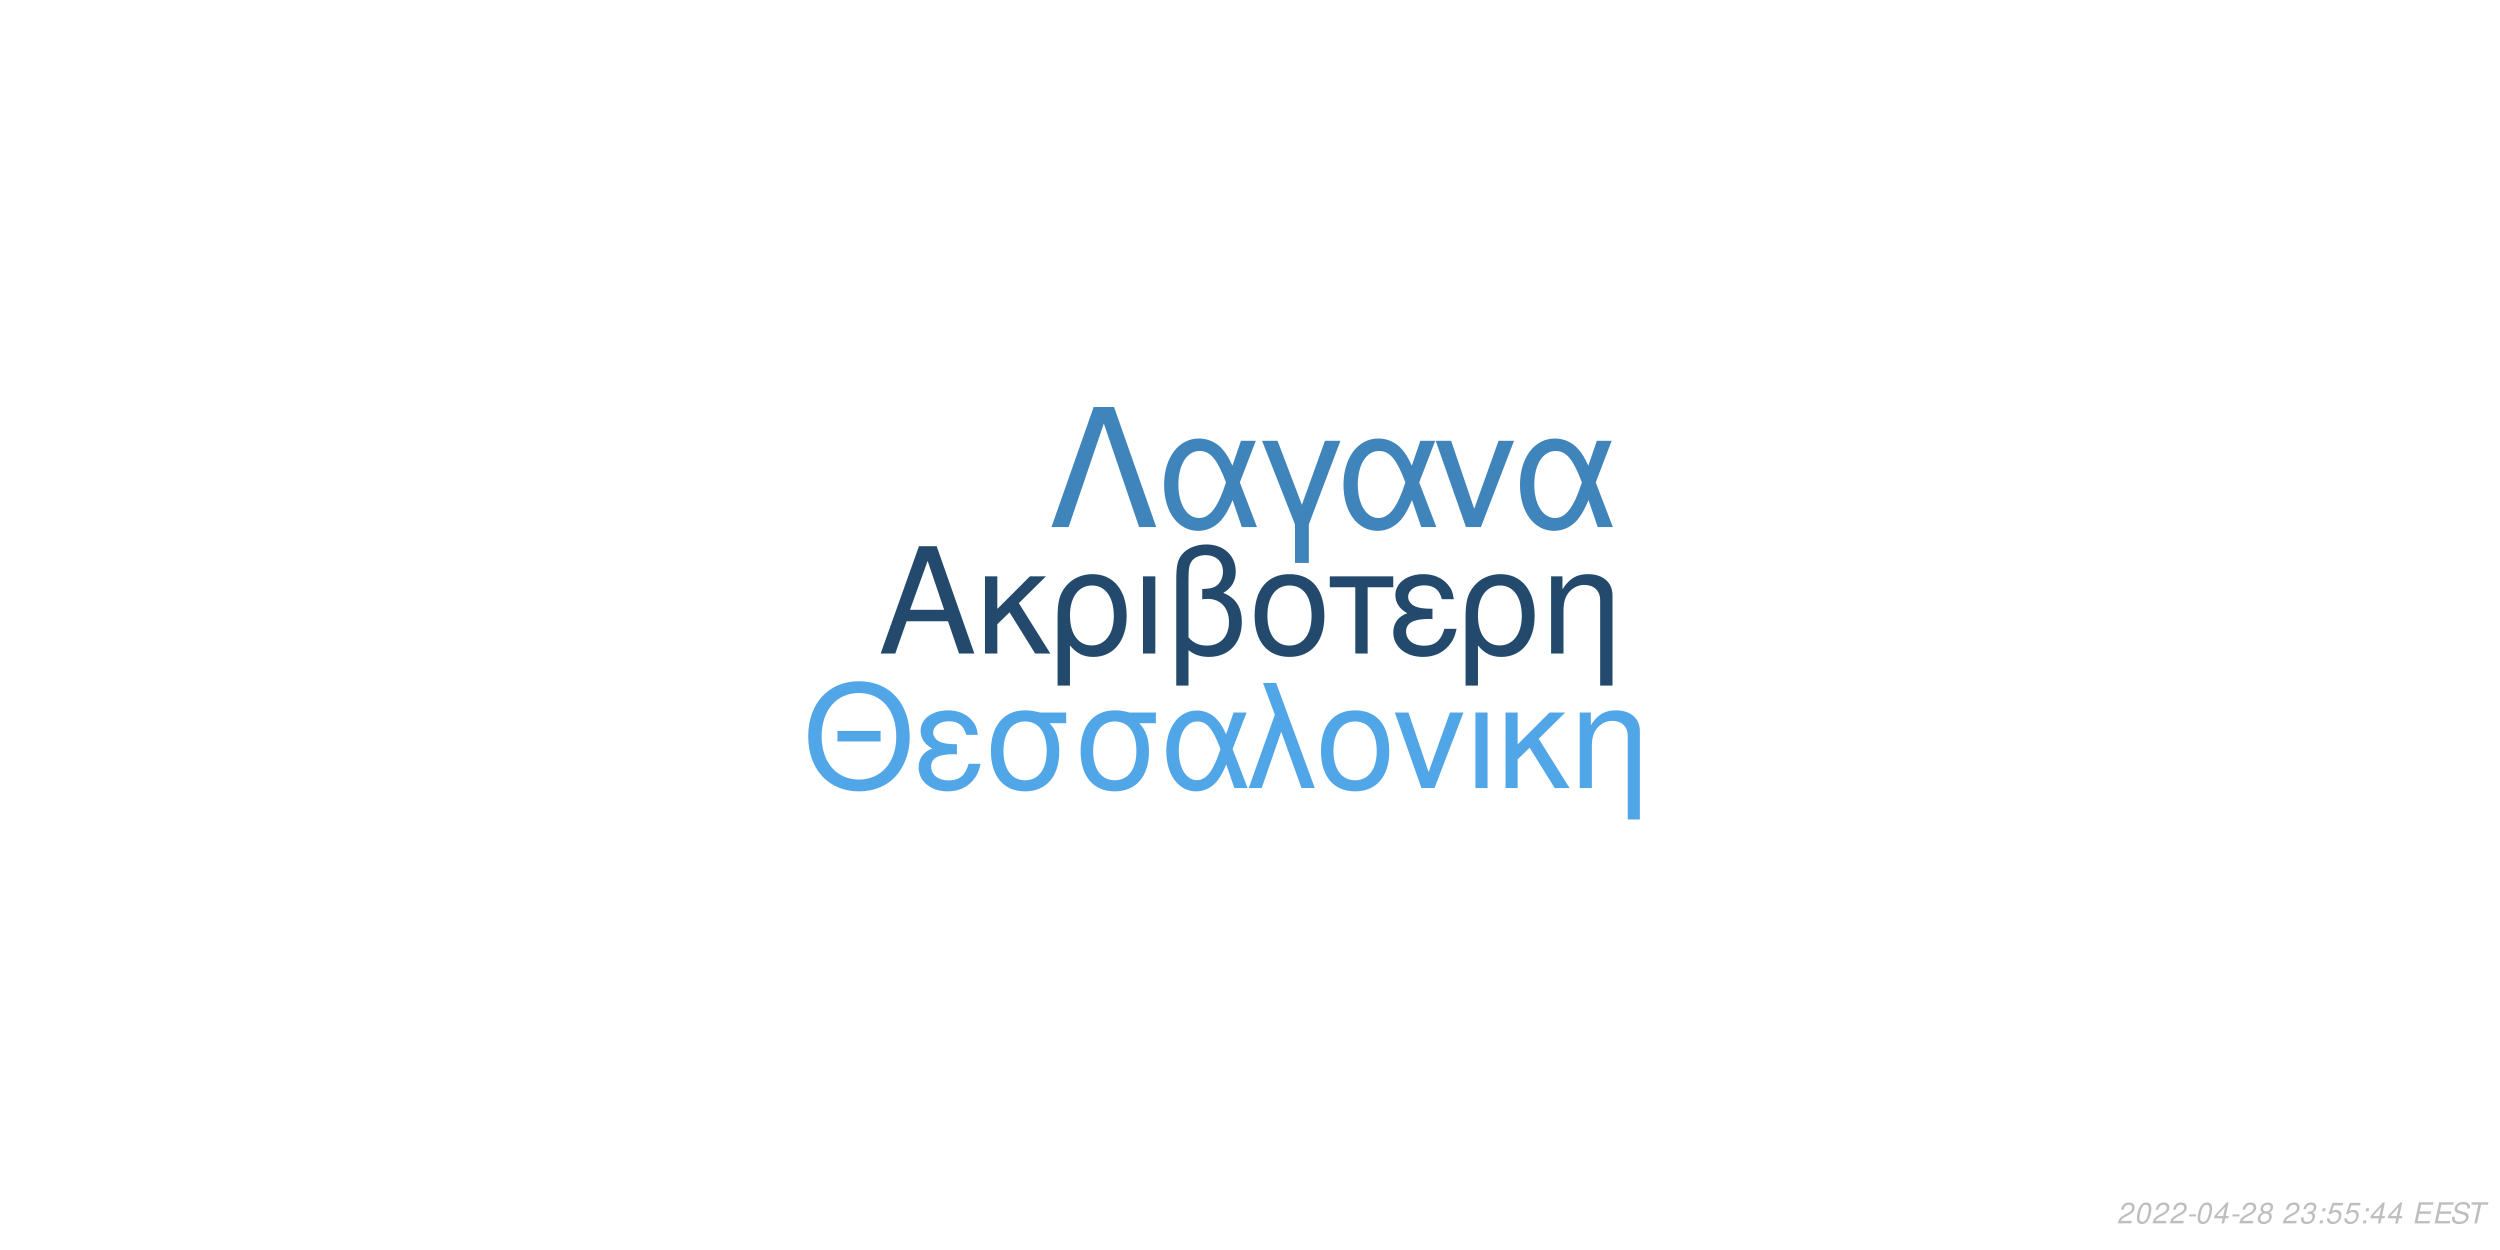
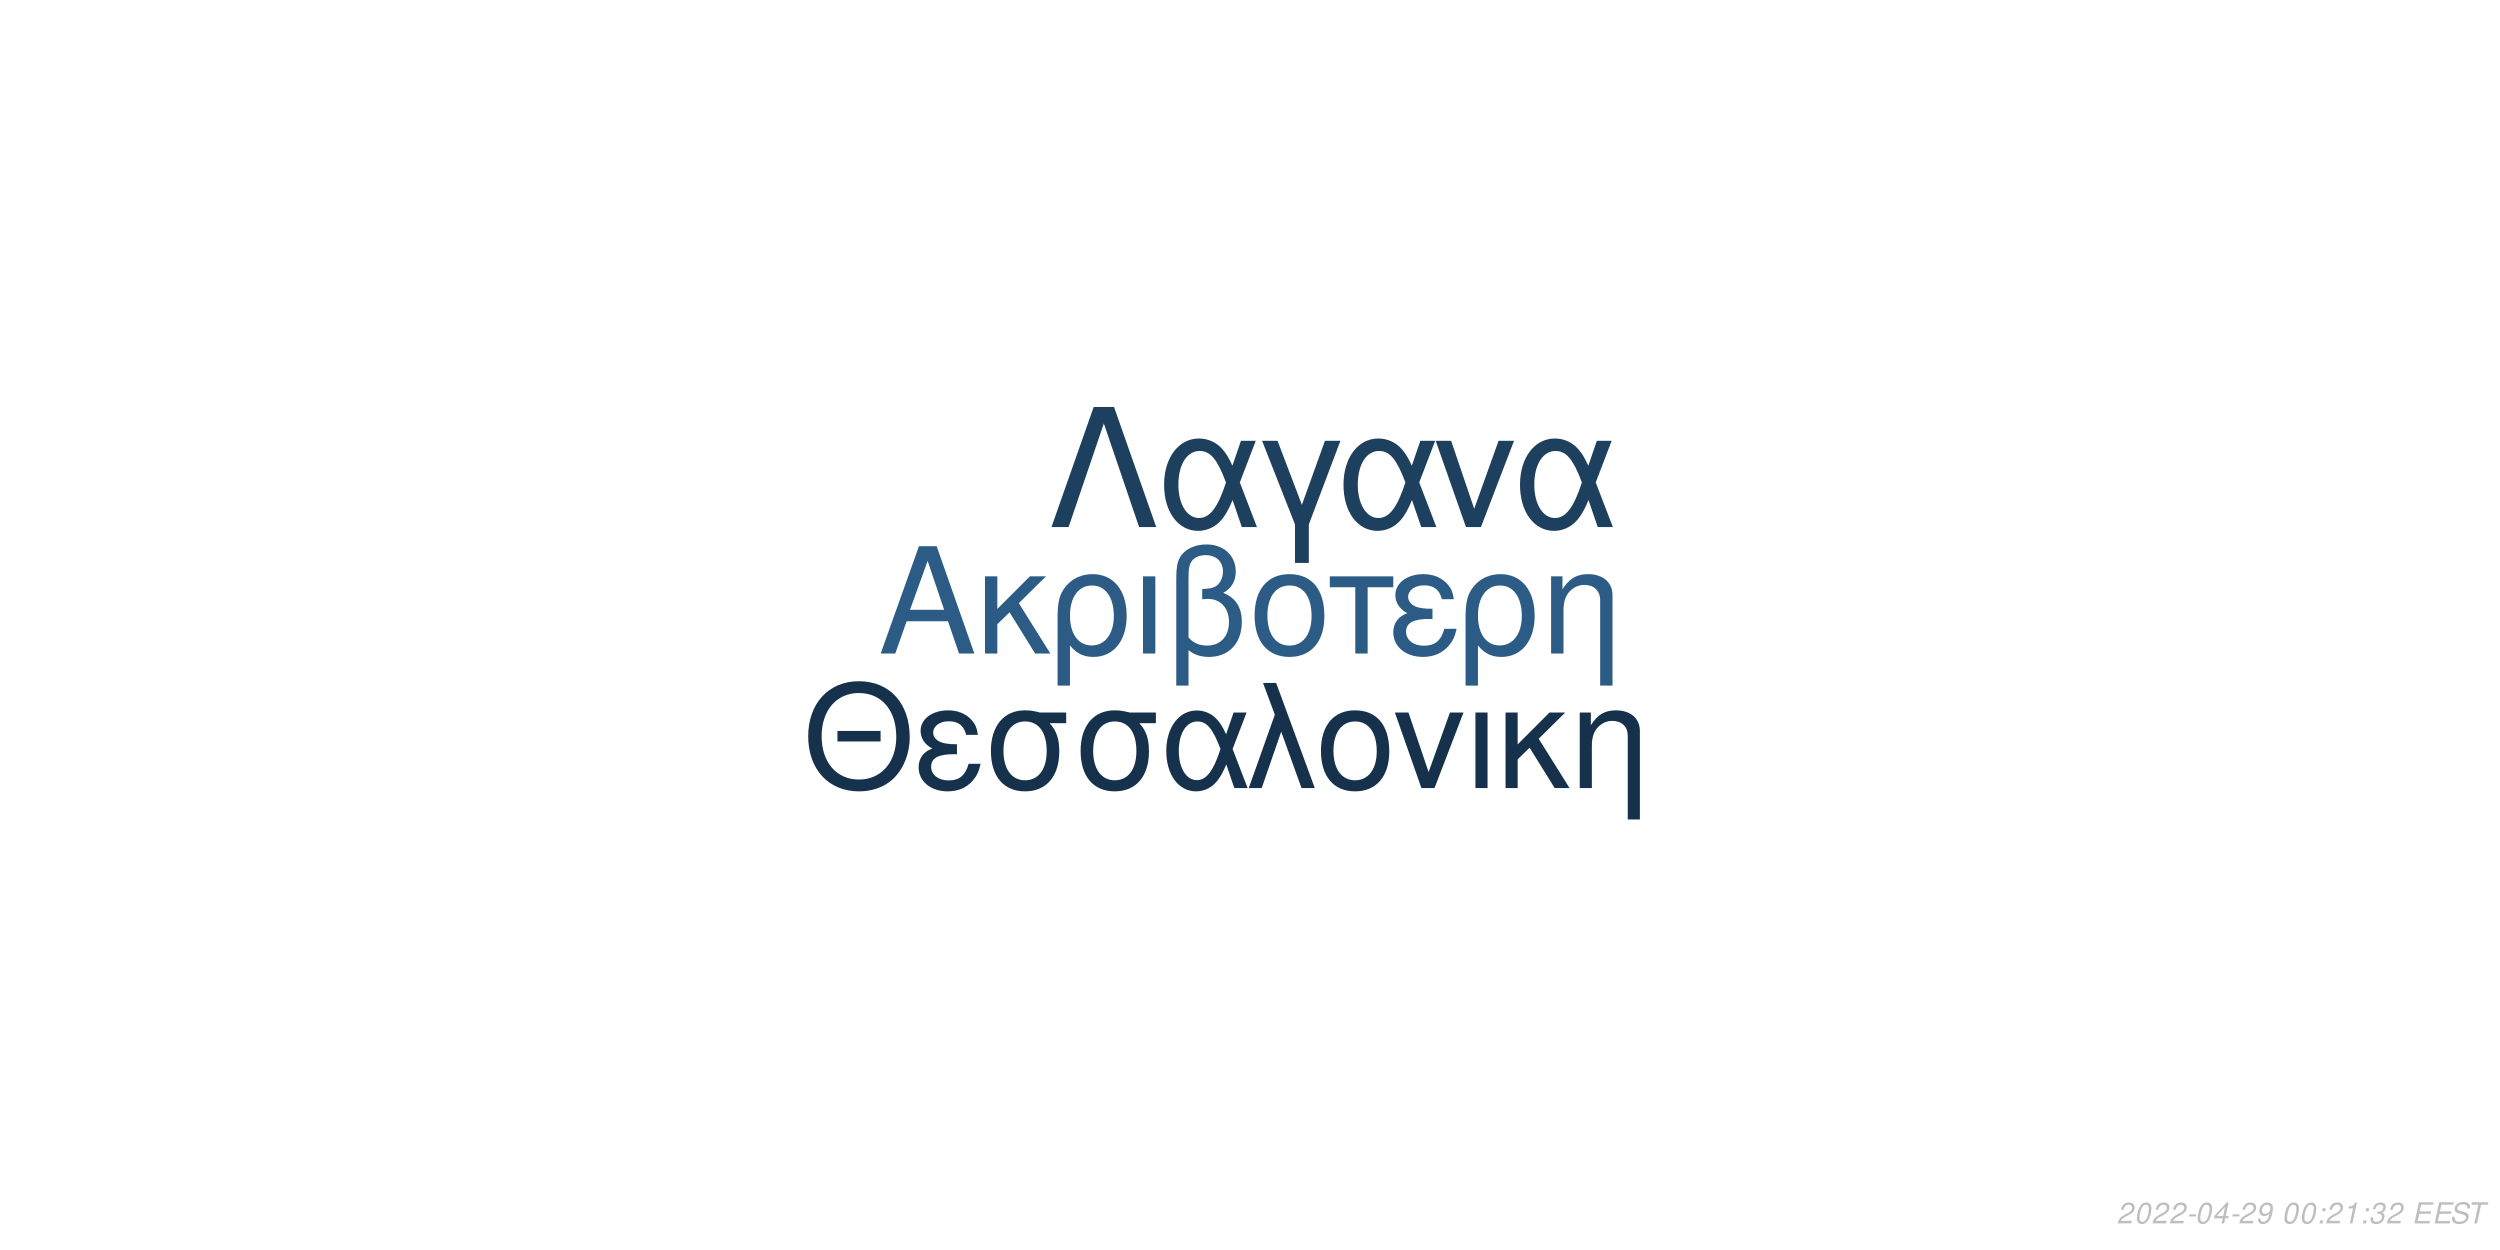
<svg xmlns="http://www.w3.org/2000/svg" xmlns:xlink="http://www.w3.org/1999/xlink" width="864pt" height="432pt" viewBox="0 0 864 432" version="1.1">
  <defs>
    <g>
      <symbol overflow="visible" id="glyph0-0">
        <path style="stroke:none;" d="" />
      </symbol>
      <symbol overflow="visible" id="glyph0-1">
        <path style="stroke:none;" d="M 24.125 -11.141 L 27.938 0 L 33.234 0 L 20.203 -37.094 L 14.094 -37.094 L 0.859 0 L 5.906 0 L 9.828 -11.141 Z M 22.797 -15.109 L 11 -15.109 L 17.094 -32.016 Z M 22.797 -15.109 " />
      </symbol>
      <symbol overflow="visible" id="glyph0-2">
        <path style="stroke:none;" d="M 7.172 -15.422 L 7.172 -26.672 L 2.906 -26.672 L 2.906 0 L 7.172 0 L 7.172 -10.125 L 11.406 -14.25 L 20.25 0 L 25.5 0 L 14.609 -17.406 L 23.969 -26.672 L 18.422 -26.672 Z M 7.172 -15.422 " />
      </symbol>
      <symbol overflow="visible" id="glyph0-3">
        <path style="stroke:none;" d="M 3 11.094 L 7.281 11.094 L 7.281 -2.797 C 9.516 -0.047 11.953 1.172 15.375 1.172 C 22.344 1.172 26.875 -4.422 26.875 -13.031 C 26.875 -21.891 22.297 -27.438 15.062 -27.438 C 11.297 -27.438 7.984 -25.906 5.797 -23.156 C 3.672 -20.516 3 -17.969 3 -12.359 Z M 14.906 -23.516 C 19.547 -23.516 22.438 -19.438 22.438 -12.922 C 22.438 -6.812 19.391 -2.797 14.812 -2.797 C 10.172 -2.797 7.281 -6.766 7.281 -13.125 C 7.281 -19.484 10.234 -23.516 14.906 -23.516 Z M 14.906 -23.516 " />
      </symbol>
      <symbol overflow="visible" id="glyph0-4">
        <path style="stroke:none;" d="M 3.516 0 L 7.781 0 L 7.781 -26.672 L 3.516 -26.672 Z M 3.516 0 " />
      </symbol>
      <symbol overflow="visible" id="glyph0-5">
        <path style="stroke:none;" d="M 4.016 11.094 L 8.25 11.094 L 8.25 -1.172 C 10.172 0.406 12.422 1.172 15.312 1.172 C 22.188 1.172 26.672 -3.609 26.672 -10.891 C 26.672 -15.984 24.578 -19.234 20.25 -20.969 C 23.109 -22.547 24.578 -25.031 24.578 -28.344 C 24.578 -33.844 20.406 -37.703 14.453 -37.703 C 10.938 -37.703 7.734 -36.391 6 -34.25 C 4.484 -32.422 4.016 -30.328 4.016 -25.391 Z M 8.25 -25.656 C 8.25 -29.359 8.5 -30.844 9.469 -32.062 C 10.375 -33.281 12.156 -34 14.094 -34 C 17.812 -34 20.156 -31.812 20.156 -28.297 C 20.156 -25.953 18.984 -23.812 17.297 -23.047 C 16.281 -22.547 15.469 -22.438 12.984 -22.297 L 12.984 -18.781 C 13.734 -18.828 14.344 -18.875 14.969 -18.875 C 19.344 -18.875 22.234 -15.719 22.234 -10.891 C 22.234 -5.906 19.281 -2.75 14.656 -2.75 C 11.953 -2.75 9.922 -3.609 8.25 -5.594 Z M 8.25 -25.656 " />
      </symbol>
      <symbol overflow="visible" id="glyph0-6">
        <path style="stroke:none;" d="M 14.094 -27.438 C 6.562 -27.438 2.094 -22.094 2.094 -13.125 C 2.094 -4.125 6.562 1.172 14.141 1.172 C 21.672 1.172 26.203 -4.172 26.203 -12.922 C 26.203 -22.188 21.828 -27.438 14.094 -27.438 Z M 14.141 -23.516 C 18.938 -23.516 21.781 -19.594 21.781 -12.984 C 21.781 -6.672 18.828 -2.75 14.141 -2.75 C 9.422 -2.75 6.516 -6.672 6.516 -13.125 C 6.516 -19.594 9.422 -23.516 14.141 -23.516 Z M 14.141 -23.516 " />
      </symbol>
      <symbol overflow="visible" id="glyph0-7">
        <path style="stroke:none;" d="M 7.891 0 L 12.156 0 L 12.156 -22.906 L 21.016 -22.906 L 21.016 -26.672 L -0.922 -26.672 L -0.922 -22.906 L 7.891 -22.906 Z M 7.891 0 " />
      </symbol>
      <symbol overflow="visible" id="glyph0-8">
        <path style="stroke:none;" d="M 14.562 -15.469 C 11.344 -15.469 9.562 -15.781 8.297 -16.438 C 6.922 -17.203 6.156 -18.328 6.156 -19.547 C 6.156 -21.891 8.453 -23.562 11.656 -23.562 C 15.062 -23.562 16.953 -22.094 17.812 -18.781 L 21.938 -18.781 C 21.578 -21.266 21.062 -22.5 19.797 -23.922 C 17.812 -26.203 14.906 -27.438 11.453 -27.438 C 5.797 -27.438 1.734 -24.375 1.734 -20.203 C 1.734 -17.609 3.156 -15.375 5.859 -13.938 C 2.797 -12.875 1.016 -10.484 1.016 -7.328 C 1.016 -2.391 5.297 1.172 11.25 1.172 C 14.969 1.172 17.906 -0.109 20.156 -2.641 C 21.578 -4.328 22.297 -5.797 22.906 -8.547 L 18.672 -8.547 C 17.5 -4.422 15.422 -2.703 11.609 -2.703 C 7.938 -2.703 5.438 -4.688 5.438 -7.578 C 5.438 -10.578 7.938 -11.953 13.484 -11.953 C 13.641 -11.953 14.094 -11.953 14.562 -11.906 Z M 14.562 -15.469 " />
      </symbol>
      <symbol overflow="visible" id="glyph0-9">
        <path style="stroke:none;" d="M 3.562 -26.672 L 3.562 0 L 7.844 0 L 7.844 -14.703 C 7.844 -17.906 8.5 -19.891 10.031 -21.531 C 11.406 -22.953 13.188 -23.719 15.062 -23.719 C 18.375 -23.719 20.516 -21.672 20.516 -18.469 L 20.516 11.094 L 24.781 11.094 L 24.781 -20.156 C 24.781 -24.578 21.469 -27.438 16.328 -27.438 C 12.359 -27.438 9.828 -25.906 7.484 -22.188 L 7.484 -26.672 Z M 3.562 -26.672 " />
      </symbol>
      <symbol overflow="visible" id="glyph1-0">
        <path style="stroke:none;" d="" />
      </symbol>
      <symbol overflow="visible" id="glyph1-1">
        <path style="stroke:none;" d="M 26.859 -19.734 L 11.953 -19.734 L 11.953 -16.094 L 26.859 -16.094 Z M 19.328 -36.922 C 8.922 -36.922 1.844 -29.25 1.844 -17.891 C 1.844 -6.484 8.875 1.141 19.391 1.141 C 23.812 1.141 27.703 -0.203 30.641 -2.688 C 34.578 -6.031 36.922 -11.656 36.922 -17.594 C 36.922 -29.297 30 -36.922 19.328 -36.922 Z M 19.328 -32.844 C 27.203 -32.844 32.281 -26.906 32.281 -17.688 C 32.281 -8.922 27.062 -2.938 19.391 -2.938 C 11.609 -2.938 6.484 -8.922 6.484 -17.891 C 6.484 -26.859 11.609 -32.844 19.328 -32.844 Z M 19.328 -32.844 " />
      </symbol>
      <symbol overflow="visible" id="glyph1-2">
        <path style="stroke:none;" d="M 14.25 -15.141 C 11.109 -15.141 9.375 -15.453 8.125 -16.094 C 6.781 -16.844 6.031 -17.938 6.031 -19.141 C 6.031 -21.422 8.266 -23.078 11.406 -23.078 C 14.75 -23.078 16.594 -21.625 17.438 -18.391 L 21.469 -18.391 C 21.125 -20.828 20.625 -22.031 19.391 -23.422 C 17.438 -25.656 14.594 -26.859 11.219 -26.859 C 5.688 -26.859 1.688 -23.875 1.688 -19.781 C 1.688 -17.234 3.094 -15.047 5.734 -13.656 C 2.734 -12.609 1 -10.266 1 -7.172 C 1 -2.344 5.188 1.141 11.016 1.141 C 14.656 1.141 17.547 -0.094 19.734 -2.594 C 21.125 -4.234 21.828 -5.688 22.422 -8.375 L 18.281 -8.375 C 17.141 -4.328 15.094 -2.641 11.359 -2.641 C 7.766 -2.641 5.328 -4.578 5.328 -7.422 C 5.328 -10.359 7.766 -11.703 13.203 -11.703 C 13.359 -11.703 13.797 -11.703 14.25 -11.656 Z M 14.25 -15.141 " />
      </symbol>
      <symbol overflow="visible" id="glyph1-3">
        <path style="stroke:none;" d="M 29 -26.109 L 19.938 -26.109 C 17.594 -26.703 16.438 -26.859 14.703 -26.859 C 7.469 -26.859 2.984 -21.469 2.984 -12.859 C 2.984 -4.031 7.375 1.141 14.797 1.141 C 22.172 1.141 26.609 -4.078 26.609 -12.656 C 26.609 -17.047 25.656 -19.828 23.266 -22.422 L 29 -22.422 Z M 14.797 -23.016 C 19.531 -23.016 22.266 -19.234 22.266 -12.75 C 22.266 -6.531 19.438 -2.688 14.797 -2.688 C 10.172 -2.688 7.328 -6.531 7.328 -12.859 C 7.328 -19.188 10.172 -23.016 14.797 -23.016 Z M 14.797 -23.016 " />
      </symbol>
      <symbol overflow="visible" id="glyph1-4">
        <path style="stroke:none;" d="M 29.344 -26.109 L 24.859 -26.109 L 22.266 -18.578 C 21.125 -21.031 20.484 -22.125 19.328 -23.469 C 17.547 -25.609 14.906 -26.812 12.156 -26.812 C 5.984 -26.812 1.594 -20.984 1.594 -12.812 C 1.594 -4.578 5.828 1.141 11.906 1.141 C 14.953 1.141 17.734 -0.344 19.625 -3.047 C 20.672 -4.531 21.281 -5.688 22.328 -8.172 L 25.109 0 L 29.703 0 L 24.516 -13.5 Z M 20.328 -13.5 C 17.891 -5.922 15.453 -2.734 12.156 -2.734 C 8.516 -2.734 5.922 -6.922 5.922 -12.812 C 5.922 -18.938 8.516 -23.016 12.359 -23.016 C 15.594 -23.016 17.688 -20.531 20.328 -13.5 Z M 20.328 -13.5 " />
      </symbol>
      <symbol overflow="visible" id="glyph1-5">
        <path style="stroke:none;" d="M 1.094 0 L 5.578 0 L 12.312 -19.484 L 19.328 0 L 23.922 0 L 10.562 -36.328 L 6.031 -36.328 L 10.109 -25.359 Z M 1.094 0 " />
      </symbol>
      <symbol overflow="visible" id="glyph1-6">
        <path style="stroke:none;" d="M 13.797 -26.859 C 6.422 -26.859 2.047 -21.625 2.047 -12.859 C 2.047 -4.031 6.422 1.141 13.859 1.141 C 21.234 1.141 25.656 -4.078 25.656 -12.656 C 25.656 -21.719 21.375 -26.859 13.797 -26.859 Z M 13.859 -23.016 C 18.531 -23.016 21.328 -19.188 21.328 -12.703 C 21.328 -6.531 18.438 -2.688 13.859 -2.688 C 9.219 -2.688 6.375 -6.531 6.375 -12.859 C 6.375 -19.188 9.219 -23.016 13.859 -23.016 Z M 13.859 -23.016 " />
      </symbol>
      <symbol overflow="visible" id="glyph1-7">
        <path style="stroke:none;" d="M 14.297 0 L 24.312 -26.109 L 19.625 -26.109 L 12.25 -5.531 L 5.281 -26.109 L 0.594 -26.109 L 9.766 0 Z M 14.297 0 " />
      </symbol>
      <symbol overflow="visible" id="glyph1-8">
        <path style="stroke:none;" d="M 3.438 0 L 7.625 0 L 7.625 -26.109 L 3.438 -26.109 Z M 3.438 0 " />
      </symbol>
      <symbol overflow="visible" id="glyph1-9">
        <path style="stroke:none;" d="M 7.031 -15.094 L 7.031 -26.109 L 2.844 -26.109 L 2.844 0 L 7.031 0 L 7.031 -9.922 L 11.156 -13.953 L 19.828 0 L 24.969 0 L 14.297 -17.047 L 23.469 -26.109 L 18.031 -26.109 Z M 7.031 -15.094 " />
      </symbol>
      <symbol overflow="visible" id="glyph1-10">
        <path style="stroke:none;" d="M 3.484 -26.109 L 3.484 0 L 7.672 0 L 7.672 -14.406 C 7.672 -17.547 8.328 -19.484 9.812 -21.078 C 11.156 -22.469 12.906 -23.219 14.75 -23.219 C 17.984 -23.219 20.078 -21.234 20.078 -18.094 L 20.078 10.859 L 24.266 10.859 L 24.266 -19.734 C 24.266 -24.062 21.031 -26.859 16 -26.859 C 12.109 -26.859 9.609 -25.359 7.328 -21.719 L 7.328 -26.109 Z M 3.484 -26.109 " />
      </symbol>
      <symbol overflow="visible" id="glyph2-0">
        <path style="stroke:none;" d="" />
      </symbol>
      <symbol overflow="visible" id="glyph2-1">
        <path style="stroke:none;" d="M 22.531 -41.484 L 15.484 -41.484 L 0.906 0 L 6.828 0 L 19 -35.797 L 31.188 0 L 37.109 0 Z M 22.531 -41.484 " />
      </symbol>
      <symbol overflow="visible" id="glyph2-2">
        <path style="stroke:none;" d="M 33.516 -29.812 L 28.391 -29.812 L 25.438 -21.219 C 24.125 -24.016 23.391 -25.266 22.078 -26.797 C 20.031 -29.25 17.016 -30.609 13.891 -30.609 C 6.828 -30.609 1.828 -23.953 1.828 -14.625 C 1.828 -5.234 6.656 1.312 13.594 1.312 C 17.078 1.312 20.266 -0.391 22.422 -3.469 C 23.609 -5.172 24.297 -6.484 25.5 -9.328 L 28.688 0 L 33.922 0 L 28 -15.422 Z M 23.219 -15.422 C 20.422 -6.766 17.641 -3.125 13.891 -3.125 C 9.734 -3.125 6.766 -7.906 6.766 -14.625 C 6.766 -21.625 9.734 -26.297 14.109 -26.297 C 17.812 -26.297 20.203 -23.453 23.219 -15.422 Z M 23.219 -15.422 " />
      </symbol>
      <symbol overflow="visible" id="glyph2-3">
        <path style="stroke:none;" d="M 12.062 12.406 L 16.844 12.406 L 16.844 -0.906 L 27.766 -29.812 L 22.422 -29.812 L 14.453 -7.688 L 6.031 -29.812 L 0.688 -29.812 L 12.062 -0.906 Z M 12.062 12.406 " />
      </symbol>
      <symbol overflow="visible" id="glyph2-4">
        <path style="stroke:none;" d="M 16.328 0 L 27.766 -29.812 L 22.422 -29.812 L 14 -6.312 L 6.031 -29.812 L 0.688 -29.812 L 11.156 0 Z M 16.328 0 " />
      </symbol>
      <symbol overflow="visible" id="glyph3-0">
        <path style="stroke:none;" d="" />
      </symbol>
      <symbol overflow="visible" id="glyph3-1">
        <path style="stroke:none;" d="M 5.234 -0.875 L 1.469 -0.875 C 1.641 -1.375 2.203 -1.891 3.109 -2.344 L 4.234 -2.938 C 5.562 -3.625 6.219 -4.469 6.219 -5.484 C 6.219 -5.938 6.062 -6.359 5.797 -6.656 C 5.469 -7.047 4.984 -7.234 4.312 -7.234 C 2.766 -7.234 1.891 -6.453 1.484 -4.734 L 2.375 -4.734 C 2.484 -5.188 2.609 -5.484 2.797 -5.75 C 3.094 -6.203 3.609 -6.453 4.188 -6.453 C 4.891 -6.453 5.344 -6.031 5.344 -5.375 C 5.344 -4.703 4.859 -4.094 4.016 -3.656 L 2.984 -3.125 C 1.234 -2.188 0.797 -1.656 0.344 -0.016 L 5.047 -0.016 Z M 5.234 -0.875 " />
      </symbol>
      <symbol overflow="visible" id="glyph3-2">
        <path style="stroke:none;" d="M 4.203 -7.234 C 3.375 -7.234 2.688 -6.812 2.125 -5.984 C 1.484 -5.047 0.984 -3.188 0.984 -1.734 C 0.984 -1.109 1.172 -0.562 1.484 -0.266 C 1.797 0.047 2.281 0.234 2.766 0.234 C 3.625 0.234 4.281 -0.156 4.859 -1.016 C 5.516 -1.953 6 -3.797 6 -5.266 C 6 -6.5 5.328 -7.234 4.203 -7.234 Z M 4.094 -6.453 C 4.734 -6.453 5.125 -5.984 5.125 -5.156 C 5.125 -4.203 4.781 -2.625 4.406 -1.812 C 3.984 -0.938 3.516 -0.547 2.875 -0.547 C 2.25 -0.547 1.875 -1.031 1.875 -1.828 C 1.875 -2.797 2.203 -4.344 2.594 -5.203 C 2.984 -6.047 3.453 -6.453 4.094 -6.453 Z M 4.094 -6.453 " />
      </symbol>
      <symbol overflow="visible" id="glyph3-3">
        <path style="stroke:none;" d="M 3.516 -3.125 L 1.125 -3.125 L 0.969 -2.406 L 3.359 -2.406 Z M 3.516 -3.125 " />
      </symbol>
      <symbol overflow="visible" id="glyph3-4">
        <path style="stroke:none;" d="M 3.625 -1.75 L 3.266 0 L 4.141 0 L 4.516 -1.75 L 5.562 -1.75 L 5.734 -2.531 L 4.688 -2.531 L 5.688 -7.234 L 5.016 -7.234 L 0.844 -2.672 L 0.641 -1.75 Z M 3.797 -2.531 L 1.594 -2.531 L 4.469 -5.703 Z M 3.797 -2.531 " />
      </symbol>
      <symbol overflow="visible" id="glyph3-5">
-         <path style="stroke:none;" d="M 4.766 -3.797 C 5.078 -3.969 5.234 -4.078 5.438 -4.234 C 5.812 -4.594 6.062 -5.172 6.062 -5.734 C 6.062 -6.625 5.344 -7.234 4.266 -7.234 C 2.812 -7.234 1.703 -6.219 1.703 -4.875 C 1.703 -4.406 1.875 -4.125 2.359 -3.812 C 1.297 -3.312 0.75 -2.516 0.75 -1.469 C 0.75 -0.438 1.547 0.234 2.812 0.234 C 3.656 0.234 4.359 -0.094 4.938 -0.734 C 5.359 -1.234 5.609 -1.859 5.609 -2.438 C 5.609 -3.047 5.312 -3.516 4.766 -3.797 Z M 4.109 -6.453 C 4.797 -6.453 5.188 -6.125 5.188 -5.578 C 5.188 -5.266 5.062 -4.922 4.859 -4.672 C 4.562 -4.312 4.188 -4.156 3.656 -4.156 C 2.984 -4.156 2.594 -4.453 2.594 -4.984 C 2.594 -5.859 3.203 -6.453 4.109 -6.453 Z M 3.453 -3.406 C 4.234 -3.406 4.734 -2.984 4.734 -2.312 C 4.734 -1.312 3.922 -0.547 2.875 -0.547 C 2.125 -0.547 1.625 -0.969 1.625 -1.625 C 1.625 -2.609 2.438 -3.406 3.453 -3.406 Z M 3.453 -3.406 " />
+         <path style="stroke:none;" d="M 0.844 -1.656 C 0.844 -1.547 0.844 -1.438 0.844 -1.375 C 0.844 -0.406 1.531 0.234 2.578 0.234 C 3.203 0.234 3.766 0.016 4.297 -0.438 C 4.938 -1 5.312 -1.656 5.594 -2.719 C 5.844 -3.672 6.016 -4.766 6.016 -5.375 C 6.016 -5.844 5.844 -6.328 5.547 -6.656 C 5.203 -7.031 4.703 -7.234 4.062 -7.234 C 2.516 -7.234 1.297 -5.938 1.297 -4.266 C 1.297 -3.203 1.984 -2.547 3.047 -2.547 C 3.484 -2.547 3.953 -2.672 4.281 -2.891 C 4.406 -2.984 4.547 -3.078 4.828 -3.344 C 4.438 -1.484 3.703 -0.547 2.703 -0.547 C 2.109 -0.547 1.719 -0.938 1.719 -1.547 L 1.719 -1.656 Z M 3.953 -6.453 C 4.625 -6.453 5.141 -5.953 5.141 -5.281 C 5.141 -4.188 4.312 -3.312 3.297 -3.312 C 2.594 -3.312 2.172 -3.734 2.172 -4.453 C 2.172 -5.562 2.984 -6.453 3.953 -6.453 Z M 3.953 -6.453 " />
      </symbol>
      <symbol overflow="visible" id="glyph3-6">
        <path style="stroke:none;" d="" />
      </symbol>
      <symbol overflow="visible" id="glyph3-7">
-         <path style="stroke:none;" d="M 2.922 -3.312 C 3.125 -3.344 3.234 -3.344 3.375 -3.344 C 4.203 -3.344 4.688 -3 4.688 -2.406 C 4.688 -1.312 3.906 -0.547 2.781 -0.547 C 2.047 -0.547 1.594 -0.938 1.594 -1.562 C 1.594 -1.719 1.609 -1.844 1.656 -2.094 L 0.766 -2.094 C 0.734 -1.797 0.719 -1.641 0.719 -1.469 C 0.719 -0.375 1.406 0.234 2.641 0.234 C 3.547 0.234 4.297 -0.078 4.812 -0.656 C 5.266 -1.156 5.562 -1.875 5.562 -2.547 C 5.562 -3.125 5.344 -3.453 4.797 -3.734 C 5.641 -4.234 6.016 -4.844 6.016 -5.734 C 6.016 -6.656 5.312 -7.234 4.203 -7.234 C 3.375 -7.234 2.672 -6.938 2.188 -6.375 C 1.891 -6.031 1.703 -5.641 1.516 -4.906 L 2.391 -4.906 C 2.5 -5.359 2.594 -5.594 2.734 -5.812 C 3.047 -6.234 3.516 -6.453 4.078 -6.453 C 4.734 -6.453 5.141 -6.125 5.141 -5.578 C 5.141 -5.188 5.016 -4.797 4.797 -4.547 C 4.516 -4.234 4 -4.062 3.266 -4.062 L 3.078 -4.062 Z M 2.922 -3.312 " />
+         <path style="stroke:none;" d="M 2.359 -1.031 L 1.312 -1.031 L 1.094 0 L 2.141 0 Z M 3.266 -5.234 L 2.219 -5.234 L 2 -4.203 L 3.047 -4.203 Z M 3.266 -5.234 " />
      </symbol>
      <symbol overflow="visible" id="glyph3-8">
-         <path style="stroke:none;" d="M 2.359 -1.031 L 1.312 -1.031 L 1.094 0 L 2.141 0 Z M 3.266 -5.234 L 2.219 -5.234 L 2 -4.203 L 3.047 -4.203 Z M 3.266 -5.234 " />
+         <path style="stroke:none;" d="M 3.703 -5.188 L 2.594 0 L 3.469 0 L 5.016 -7.234 L 4.438 -7.234 C 3.906 -6.156 3.688 -6.016 2.234 -5.812 L 2.109 -5.188 Z M 3.703 -5.188 " />
      </symbol>
      <symbol overflow="visible" id="glyph3-9">
-         <path style="stroke:none;" d="M 6.297 -7.094 L 2.594 -7.094 L 1.234 -3.234 L 2.047 -3.234 C 2.656 -3.766 2.938 -3.906 3.531 -3.906 C 4.328 -3.906 4.797 -3.453 4.797 -2.688 C 4.797 -1.438 3.969 -0.547 2.828 -0.547 C 2.031 -0.547 1.609 -0.938 1.578 -1.734 L 0.703 -1.734 L 0.703 -1.516 C 0.703 -0.938 0.844 -0.547 1.188 -0.266 C 1.562 0.062 2.078 0.234 2.703 0.234 C 3.656 0.234 4.391 -0.156 4.984 -0.922 C 5.422 -1.5 5.672 -2.234 5.672 -2.953 C 5.672 -4 4.938 -4.672 3.812 -4.672 C 3.328 -4.672 2.906 -4.547 2.406 -4.234 L 3.109 -6.219 L 6.109 -6.219 Z M 6.297 -7.094 " />
+         <path style="stroke:none;" d="M 2.922 -3.312 C 3.125 -3.344 3.234 -3.344 3.375 -3.344 C 4.203 -3.344 4.688 -3 4.688 -2.406 C 4.688 -1.312 3.906 -0.547 2.781 -0.547 C 2.047 -0.547 1.594 -0.938 1.594 -1.562 C 1.594 -1.719 1.609 -1.844 1.656 -2.094 L 0.766 -2.094 C 0.734 -1.797 0.719 -1.641 0.719 -1.469 C 0.719 -0.375 1.406 0.234 2.641 0.234 C 3.547 0.234 4.297 -0.078 4.812 -0.656 C 5.266 -1.156 5.562 -1.875 5.562 -2.547 C 5.562 -3.125 5.344 -3.453 4.797 -3.734 C 5.641 -4.234 6.016 -4.844 6.016 -5.734 C 6.016 -6.656 5.312 -7.234 4.203 -7.234 C 3.375 -7.234 2.672 -6.938 2.188 -6.375 C 1.891 -6.031 1.703 -5.641 1.516 -4.906 L 2.391 -4.906 C 2.5 -5.359 2.594 -5.594 2.734 -5.812 C 3.047 -6.234 3.516 -6.453 4.078 -6.453 C 4.734 -6.453 5.141 -6.125 5.141 -5.578 C 5.141 -5.188 5.016 -4.797 4.797 -4.547 C 4.516 -4.234 4 -4.062 3.266 -4.062 L 3.078 -4.062 Z M 2.922 -3.312 " />
      </symbol>
      <symbol overflow="visible" id="glyph3-10">
        <path style="stroke:none;" d="M 2.547 -3.312 L 6.5 -3.312 L 6.688 -4.141 L 2.719 -4.141 L 3.219 -6.469 L 7.344 -6.469 L 7.516 -7.297 L 2.453 -7.297 L 0.906 0 L 6.125 0 L 6.297 -0.812 L 2.016 -0.812 Z M 2.547 -3.312 " />
      </symbol>
      <symbol overflow="visible" id="glyph3-11">
        <path style="stroke:none;" d="M 7.062 -5.156 C 7.125 -5.438 7.141 -5.562 7.141 -5.703 C 7.141 -6.156 6.938 -6.594 6.594 -6.891 C 6.188 -7.25 5.656 -7.406 4.875 -7.406 C 3.844 -7.406 3.047 -7.125 2.5 -6.562 C 2.094 -6.141 1.781 -5.438 1.781 -4.922 C 1.781 -4.297 2.219 -3.766 2.891 -3.562 L 4.594 -3.094 C 5.406 -2.859 5.734 -2.578 5.734 -2.094 C 5.734 -1.781 5.547 -1.406 5.266 -1.141 C 4.844 -0.766 4.266 -0.578 3.453 -0.578 C 2.328 -0.578 1.812 -0.984 1.812 -1.906 C 1.812 -2.047 1.812 -2.125 1.844 -2.312 L 0.984 -2.312 C 0.906 -2.062 0.891 -1.906 0.891 -1.688 C 0.891 -0.484 1.797 0.234 3.297 0.234 C 4.359 0.234 5.234 -0.062 5.812 -0.609 C 6.344 -1.078 6.688 -1.797 6.688 -2.375 C 6.688 -2.641 6.609 -2.906 6.453 -3.156 C 6.234 -3.5 5.938 -3.703 5.469 -3.828 L 3.75 -4.312 C 2.984 -4.547 2.734 -4.734 2.734 -5.188 C 2.734 -5.547 2.875 -5.844 3.188 -6.109 C 3.547 -6.438 4.031 -6.594 4.703 -6.594 C 5.266 -6.594 5.688 -6.484 5.906 -6.297 C 6.094 -6.125 6.219 -5.797 6.219 -5.516 C 6.219 -5.422 6.203 -5.344 6.188 -5.156 Z M 7.062 -5.156 " />
      </symbol>
      <symbol overflow="visible" id="glyph3-12">
        <path style="stroke:none;" d="M 4.938 -6.469 L 7.312 -6.469 L 7.484 -7.297 L 1.75 -7.297 L 1.578 -6.469 L 3.984 -6.469 L 2.609 0 L 3.547 0 Z M 4.938 -6.469 " />
      </symbol>
    </g>
  </defs>
  <g id="surface1">
    <rect x="0" y="0" width="864" height="432" style="fill:rgb(100%,100%,100%);fill-opacity:1;stroke:none;" />
-     <g style="fill:rgb(13.725%,29.02%,42.745%);fill-opacity:1;">
+     <g style="fill:rgb(17.255%,36.078%,52.157%);fill-opacity:1;">
      <use xlink:href="#glyph0-1" x="303.5" y="225.861" />
      <use xlink:href="#glyph0-2" x="337.5" y="225.861" />
      <use xlink:href="#glyph0-3" x="362.5" y="225.861" />
      <use xlink:href="#glyph0-4" x="391.5" y="225.861" />
      <use xlink:href="#glyph0-5" x="402.5" y="225.861" />
      <use xlink:href="#glyph0-6" x="431.5" y="225.861" />
      <use xlink:href="#glyph0-7" x="460.5" y="225.861" />
      <use xlink:href="#glyph0-8" x="480.5" y="225.861" />
      <use xlink:href="#glyph0-3" x="503.5" y="225.861" />
      <use xlink:href="#glyph0-9" x="532.5" y="225.861" />
    </g>
-     <g style="fill:rgb(31.765%,65.098%,90.98%);fill-opacity:1;">
+     <g style="fill:rgb(8.627%,19.216%,29.412%);fill-opacity:1;">
      <use xlink:href="#glyph1-1" x="277.473" y="272.354" />
      <use xlink:href="#glyph1-2" x="316.473" y="272.354" />
      <use xlink:href="#glyph1-3" x="339.473" y="272.354" />
      <use xlink:href="#glyph1-3" x="370.473" y="272.354" />
      <use xlink:href="#glyph1-4" x="401.473" y="272.354" />
      <use xlink:href="#glyph1-5" x="430.473" y="272.354" />
      <use xlink:href="#glyph1-6" x="454.473" y="272.354" />
      <use xlink:href="#glyph1-7" x="481.473" y="272.354" />
      <use xlink:href="#glyph1-8" x="506.473" y="272.354" />
      <use xlink:href="#glyph1-9" x="517.473" y="272.354" />
      <use xlink:href="#glyph1-10" x="542.473" y="272.354" />
    </g>
-     <g style="fill:rgb(24.706%,51.765%,72.941%);fill-opacity:1;">
+     <g style="fill:rgb(11.765%,25.098%,37.255%);fill-opacity:1;">
      <use xlink:href="#glyph2-1" x="362.484" y="182.152" />
      <use xlink:href="#glyph2-2" x="400.484" y="182.152" />
      <use xlink:href="#glyph2-3" x="435.484" y="182.152" />
      <use xlink:href="#glyph2-2" x="462.484" y="182.152" />
      <use xlink:href="#glyph2-4" x="495.484" y="182.152" />
      <use xlink:href="#glyph2-2" x="523.484" y="182.152" />
    </g>
    <g style="fill:rgb(74.51%,74.51%,74.51%);fill-opacity:1;">
      <use xlink:href="#glyph3-1" x="731.52" y="422.81" />
      <use xlink:href="#glyph3-2" x="737.52" y="422.81" />
      <use xlink:href="#glyph3-1" x="743.52" y="422.81" />
      <use xlink:href="#glyph3-1" x="749.52" y="422.81" />
      <use xlink:href="#glyph3-3" x="755.52" y="422.81" />
      <use xlink:href="#glyph3-2" x="758.52" y="422.81" />
      <use xlink:href="#glyph3-4" x="764.52" y="422.81" />
      <use xlink:href="#glyph3-3" x="770.52" y="422.81" />
      <use xlink:href="#glyph3-1" x="773.52" y="422.81" />
      <use xlink:href="#glyph3-5" x="779.52" y="422.81" />
      <use xlink:href="#glyph3-6" x="785.52" y="422.81" />
-       <use xlink:href="#glyph3-1" x="788.52" y="422.81" />
-       <use xlink:href="#glyph3-7" x="794.52" y="422.81" />
-       <use xlink:href="#glyph3-8" x="800.52" y="422.81" />
-       <use xlink:href="#glyph3-9" x="803.52" y="422.81" />
-       <use xlink:href="#glyph3-9" x="809.52" y="422.81" />
-       <use xlink:href="#glyph3-8" x="815.52" y="422.81" />
-       <use xlink:href="#glyph3-4" x="818.52" y="422.81" />
-       <use xlink:href="#glyph3-4" x="824.52" y="422.81" />
+       <use xlink:href="#glyph3-2" x="788.52" y="422.81" />
+       <use xlink:href="#glyph3-2" x="794.52" y="422.81" />
+       <use xlink:href="#glyph3-7" x="800.52" y="422.81" />
+       <use xlink:href="#glyph3-1" x="803.52" y="422.81" />
+       <use xlink:href="#glyph3-8" x="809.52" y="422.81" />
+       <use xlink:href="#glyph3-7" x="815.52" y="422.81" />
+       <use xlink:href="#glyph3-9" x="818.52" y="422.81" />
+       <use xlink:href="#glyph3-1" x="824.52" y="422.81" />
      <use xlink:href="#glyph3-6" x="830.52" y="422.81" />
      <use xlink:href="#glyph3-10" x="833.52" y="422.81" />
      <use xlink:href="#glyph3-10" x="840.52" y="422.81" />
      <use xlink:href="#glyph3-11" x="846.52" y="422.81" />
      <use xlink:href="#glyph3-12" x="852.52" y="422.81" />
    </g>
  </g>
</svg>
